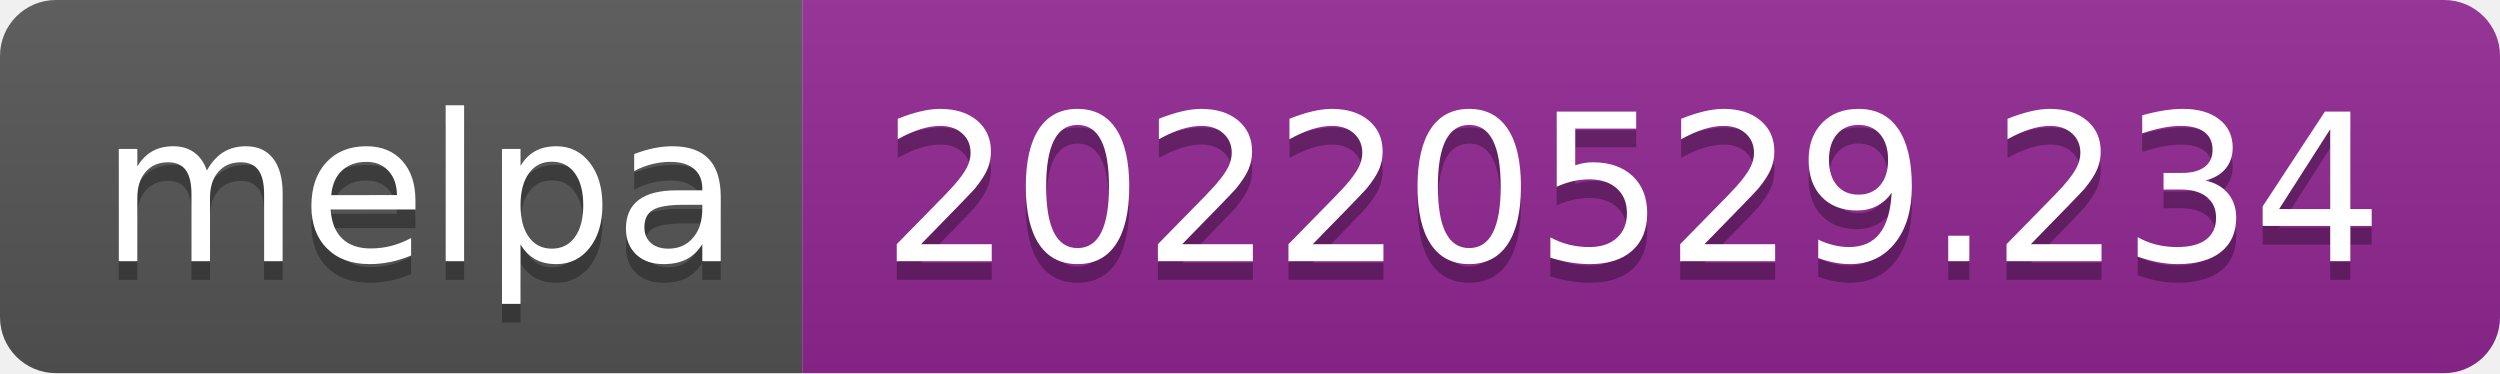
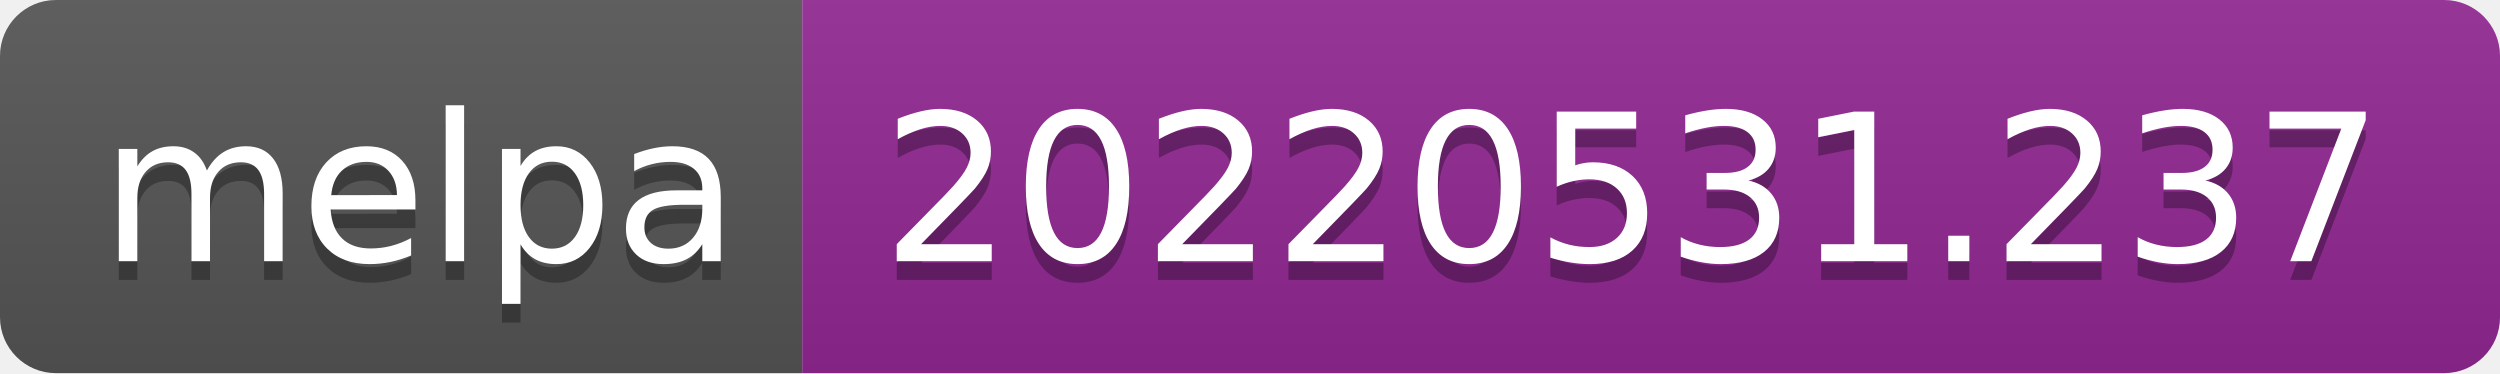
- <svg xmlns="http://www.w3.org/2000/svg" width="134" height="20" role="img" aria-label="melpa: 20220529.234">
+ <svg xmlns="http://www.w3.org/2000/svg" width="134" height="20" role="img" aria-label="melpa: 20220531.237">
  <linearGradient id="s" x2="0" y2="100%">
    <stop offset="0" stop-color="#bbb" stop-opacity=".1" />
    <stop offset="1" stop-opacity=".1" />
  </linearGradient>
  <clipPath id="r">
    <rect width="134" height="20" rx="3" fill="#fff" />
  </clipPath>
  <g clip-path="url(#r)">
    <rect width="43" height="20" fill="#555" />
    <rect x="43" width="91" height="20" fill="#922793" />
    <rect width="134" height="20" fill="url(#s)" />
  </g>
  <g fill="#fff" text-anchor="middle" font-family="Verdana,Geneva,DejaVu Sans,sans-serif" text-rendering="geometricPrecision" font-size="110">
    <text aria-hidden="true" x="225" y="150" fill="#010101" fill-opacity=".3" transform="scale(.1)" textLength="330">melpa</text>
    <text x="225" y="140" transform="scale(.1)" fill="#fff" textLength="330">melpa</text>
-     <text aria-hidden="true" x="875" y="150" fill="#010101" fill-opacity=".3" transform="scale(.1)" textLength="810">20220529.234</text>
-     <text x="875" y="140" transform="scale(.1)" fill="#fff" textLength="810">20220529.234</text>
+     <text aria-hidden="true" x="875" y="150" fill="#010101" fill-opacity=".3" transform="scale(.1)" textLength="810">20220531.237</text>
+     <text x="875" y="140" transform="scale(.1)" fill="#fff" textLength="810">20220531.237</text>
  </g>
</svg>
